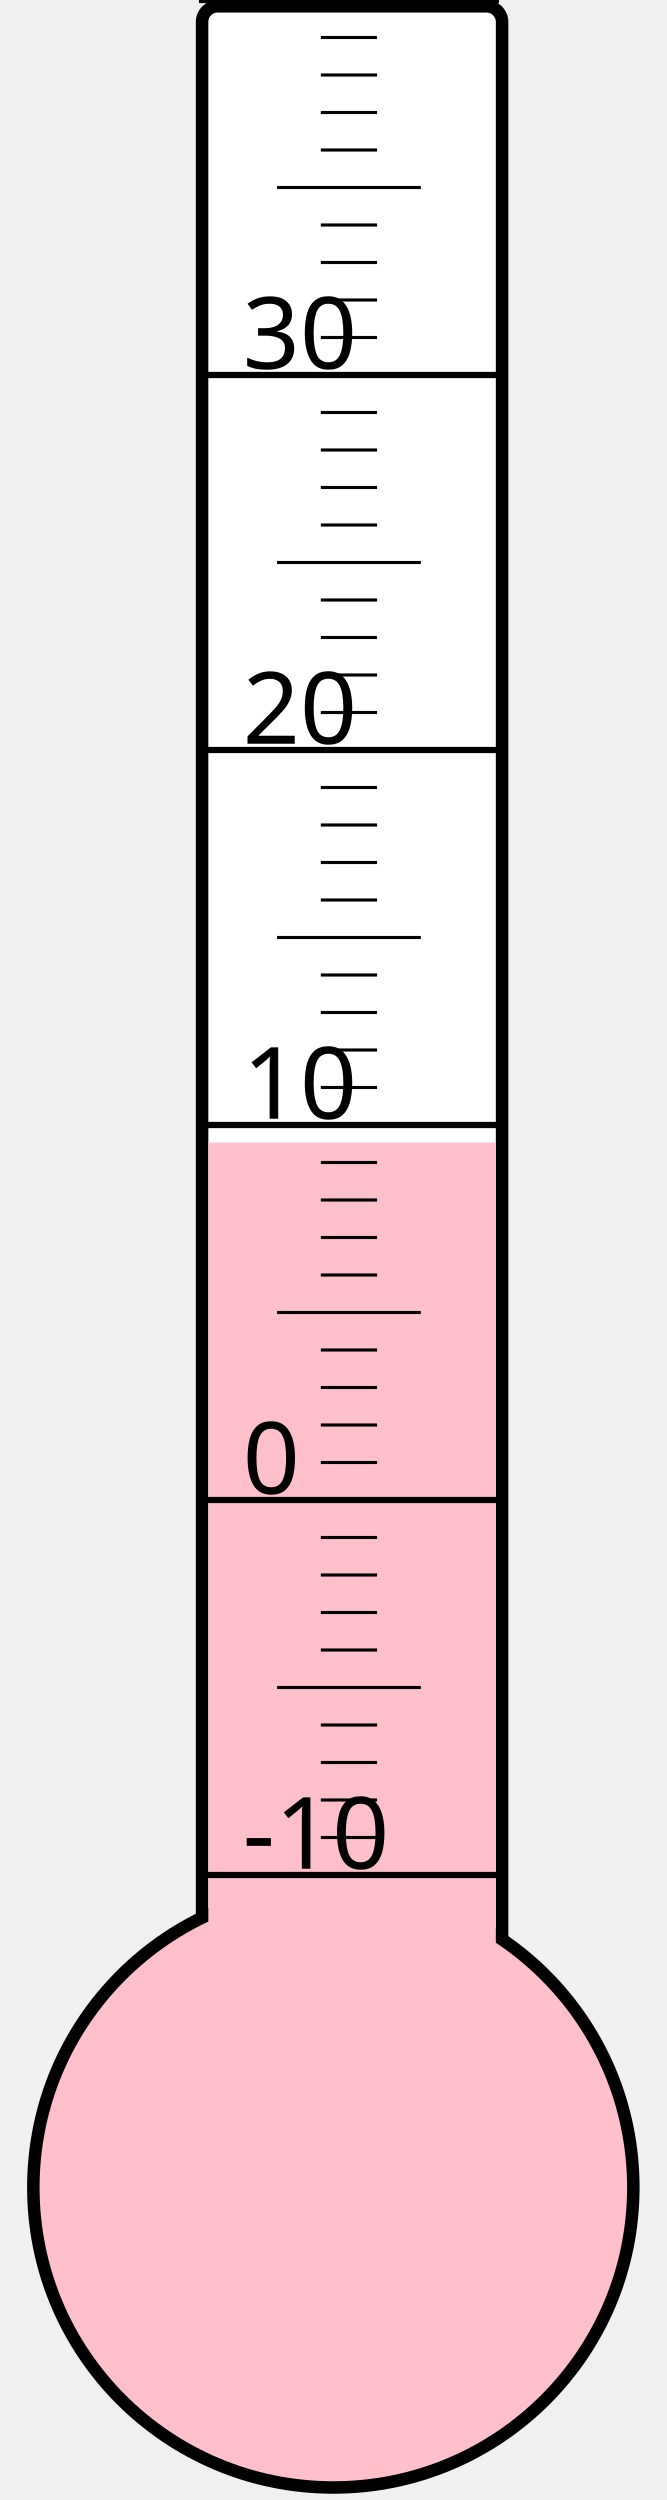
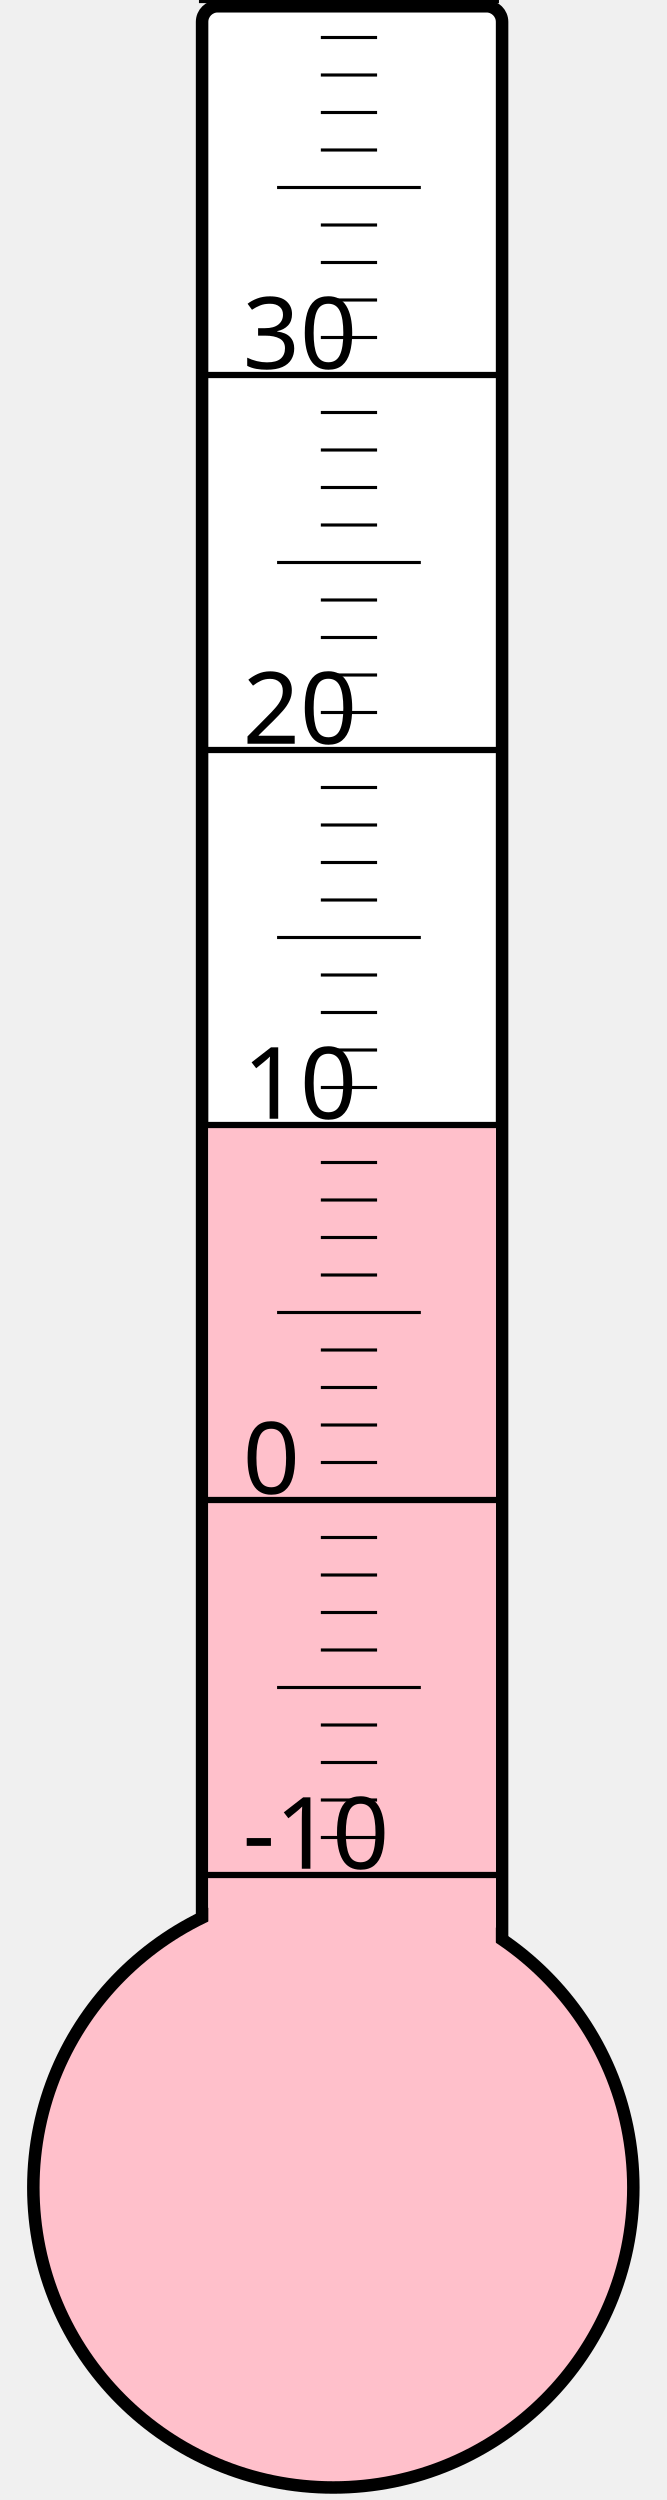
<svg xmlns="http://www.w3.org/2000/svg" width="40px" height="150px" viewBox="0 0 200 800">
  <rect width="200" height="800" x="0" y="0" style="fill: #ffffeb; fill-opacity: 0;" />
  <rect width="96" height="680" x="58" y="2" rx="5" ry="5" style="fill: white; fill-opacity: 1; stroke: black; stroke-width: 4;" />
  <circle cx="100" cy="700" r="96" style="fill: pink; stroke: black; stroke-width: 4;" />
-   <rect width="92" height="334.375" x="60" y="365.625" style="fill: pink; fill-opacity: 1; stroke-width: 0;" />
+   <rect width="92" height="339.625" x="60" y="360.375" style="fill: pink; fill-opacity: 1; stroke-width: 0;" />
  <text x="71" y="598" style="font-family: sans-serif; font-size: 24pt;">-10</text>
  <text x="71" y="478" style="font-family: sans-serif; font-size: 24pt;">0</text>
  <text x="71" y="358" style="font-family: sans-serif; font-size: 24pt;">10</text>
  <text x="71" y="238" style="font-family: sans-serif; font-size: 24pt;">20</text>
  <text x="71" y="118" style="font-family: sans-serif; font-size: 24pt;">30</text>
  <g style="stroke: black;">
    <line x1="57" y1="600" x2="153" y2="600" style="stroke-width: 2;" />
    <line x1="96" y1="588" x2="114" y2="588" style="stroke-width: 1;" />
    <line x1="96" y1="576" x2="114" y2="576" style="stroke-width: 1;" />
    <line x1="96" y1="564" x2="114" y2="564" style="stroke-width: 1;" />
    <line x1="96" y1="552" x2="114" y2="552" style="stroke-width: 1;" />
    <line x1="82" y1="540" x2="128" y2="540" style="stroke-width: 1;" />
    <line x1="96" y1="528" x2="114" y2="528" style="stroke-width: 1;" />
    <line x1="96" y1="516" x2="114" y2="516" style="stroke-width: 1;" />
    <line x1="96" y1="504" x2="114" y2="504" style="stroke-width: 1;" />
    <line x1="96" y1="492" x2="114" y2="492" style="stroke-width: 1;" />
    <line x1="57" y1="480" x2="153" y2="480" style="stroke-width: 2;" />
    <line x1="96" y1="468" x2="114" y2="468" style="stroke-width: 1;" />
    <line x1="96" y1="456" x2="114" y2="456" style="stroke-width: 1;" />
    <line x1="96" y1="444" x2="114" y2="444" style="stroke-width: 1;" />
    <line x1="96" y1="432" x2="114" y2="432" style="stroke-width: 1;" />
    <line x1="82" y1="420" x2="128" y2="420" style="stroke-width: 1;" />
    <line x1="96" y1="408" x2="114" y2="408" style="stroke-width: 1;" />
    <line x1="96" y1="396" x2="114" y2="396" style="stroke-width: 1;" />
    <line x1="96" y1="384" x2="114" y2="384" style="stroke-width: 1;" />
    <line x1="96" y1="372" x2="114" y2="372" style="stroke-width: 1;" />
    <line x1="57" y1="360" x2="153" y2="360" style="stroke-width: 2;" />
    <line x1="96" y1="348" x2="114" y2="348" style="stroke-width: 1;" />
    <line x1="96" y1="336" x2="114" y2="336" style="stroke-width: 1;" />
    <line x1="96" y1="324" x2="114" y2="324" style="stroke-width: 1;" />
    <line x1="96" y1="312" x2="114" y2="312" style="stroke-width: 1;" />
    <line x1="82" y1="300" x2="128" y2="300" style="stroke-width: 1;" />
    <line x1="96" y1="288" x2="114" y2="288" style="stroke-width: 1;" />
    <line x1="96" y1="276" x2="114" y2="276" style="stroke-width: 1;" />
    <line x1="96" y1="264" x2="114" y2="264" style="stroke-width: 1;" />
    <line x1="96" y1="252" x2="114" y2="252" style="stroke-width: 1;" />
    <line x1="57" y1="240" x2="153" y2="240" style="stroke-width: 2;" />
    <line x1="96" y1="228" x2="114" y2="228" style="stroke-width: 1;" />
    <line x1="96" y1="216" x2="114" y2="216" style="stroke-width: 1;" />
    <line x1="96" y1="204" x2="114" y2="204" style="stroke-width: 1;" />
    <line x1="96" y1="192" x2="114" y2="192" style="stroke-width: 1;" />
    <line x1="82" y1="180" x2="128" y2="180" style="stroke-width: 1;" />
    <line x1="96" y1="168" x2="114" y2="168" style="stroke-width: 1;" />
    <line x1="96" y1="156" x2="114" y2="156" style="stroke-width: 1;" />
    <line x1="96" y1="144" x2="114" y2="144" style="stroke-width: 1;" />
    <line x1="96" y1="132" x2="114" y2="132" style="stroke-width: 1;" />
    <line x1="57" y1="120" x2="153" y2="120" style="stroke-width: 2;" />
    <line x1="96" y1="108" x2="114" y2="108" style="stroke-width: 1;" />
    <line x1="96" y1="96" x2="114" y2="96" style="stroke-width: 1;" />
    <line x1="96" y1="84" x2="114" y2="84" style="stroke-width: 1;" />
    <line x1="96" y1="72" x2="114" y2="72" style="stroke-width: 1;" />
    <line x1="82" y1="60" x2="128" y2="60" style="stroke-width: 1;" />
    <line x1="96" y1="48" x2="114" y2="48" style="stroke-width: 1;" />
    <line x1="96" y1="36" x2="114" y2="36" style="stroke-width: 1;" />
    <line x1="96" y1="24" x2="114" y2="24" style="stroke-width: 1;" />
    <line x1="96" y1="12" x2="114" y2="12" style="stroke-width: 1;" />
    <line x1="57" y1="0" x2="153" y2="0" style="stroke-width: 2;" />
  </g>
</svg>
